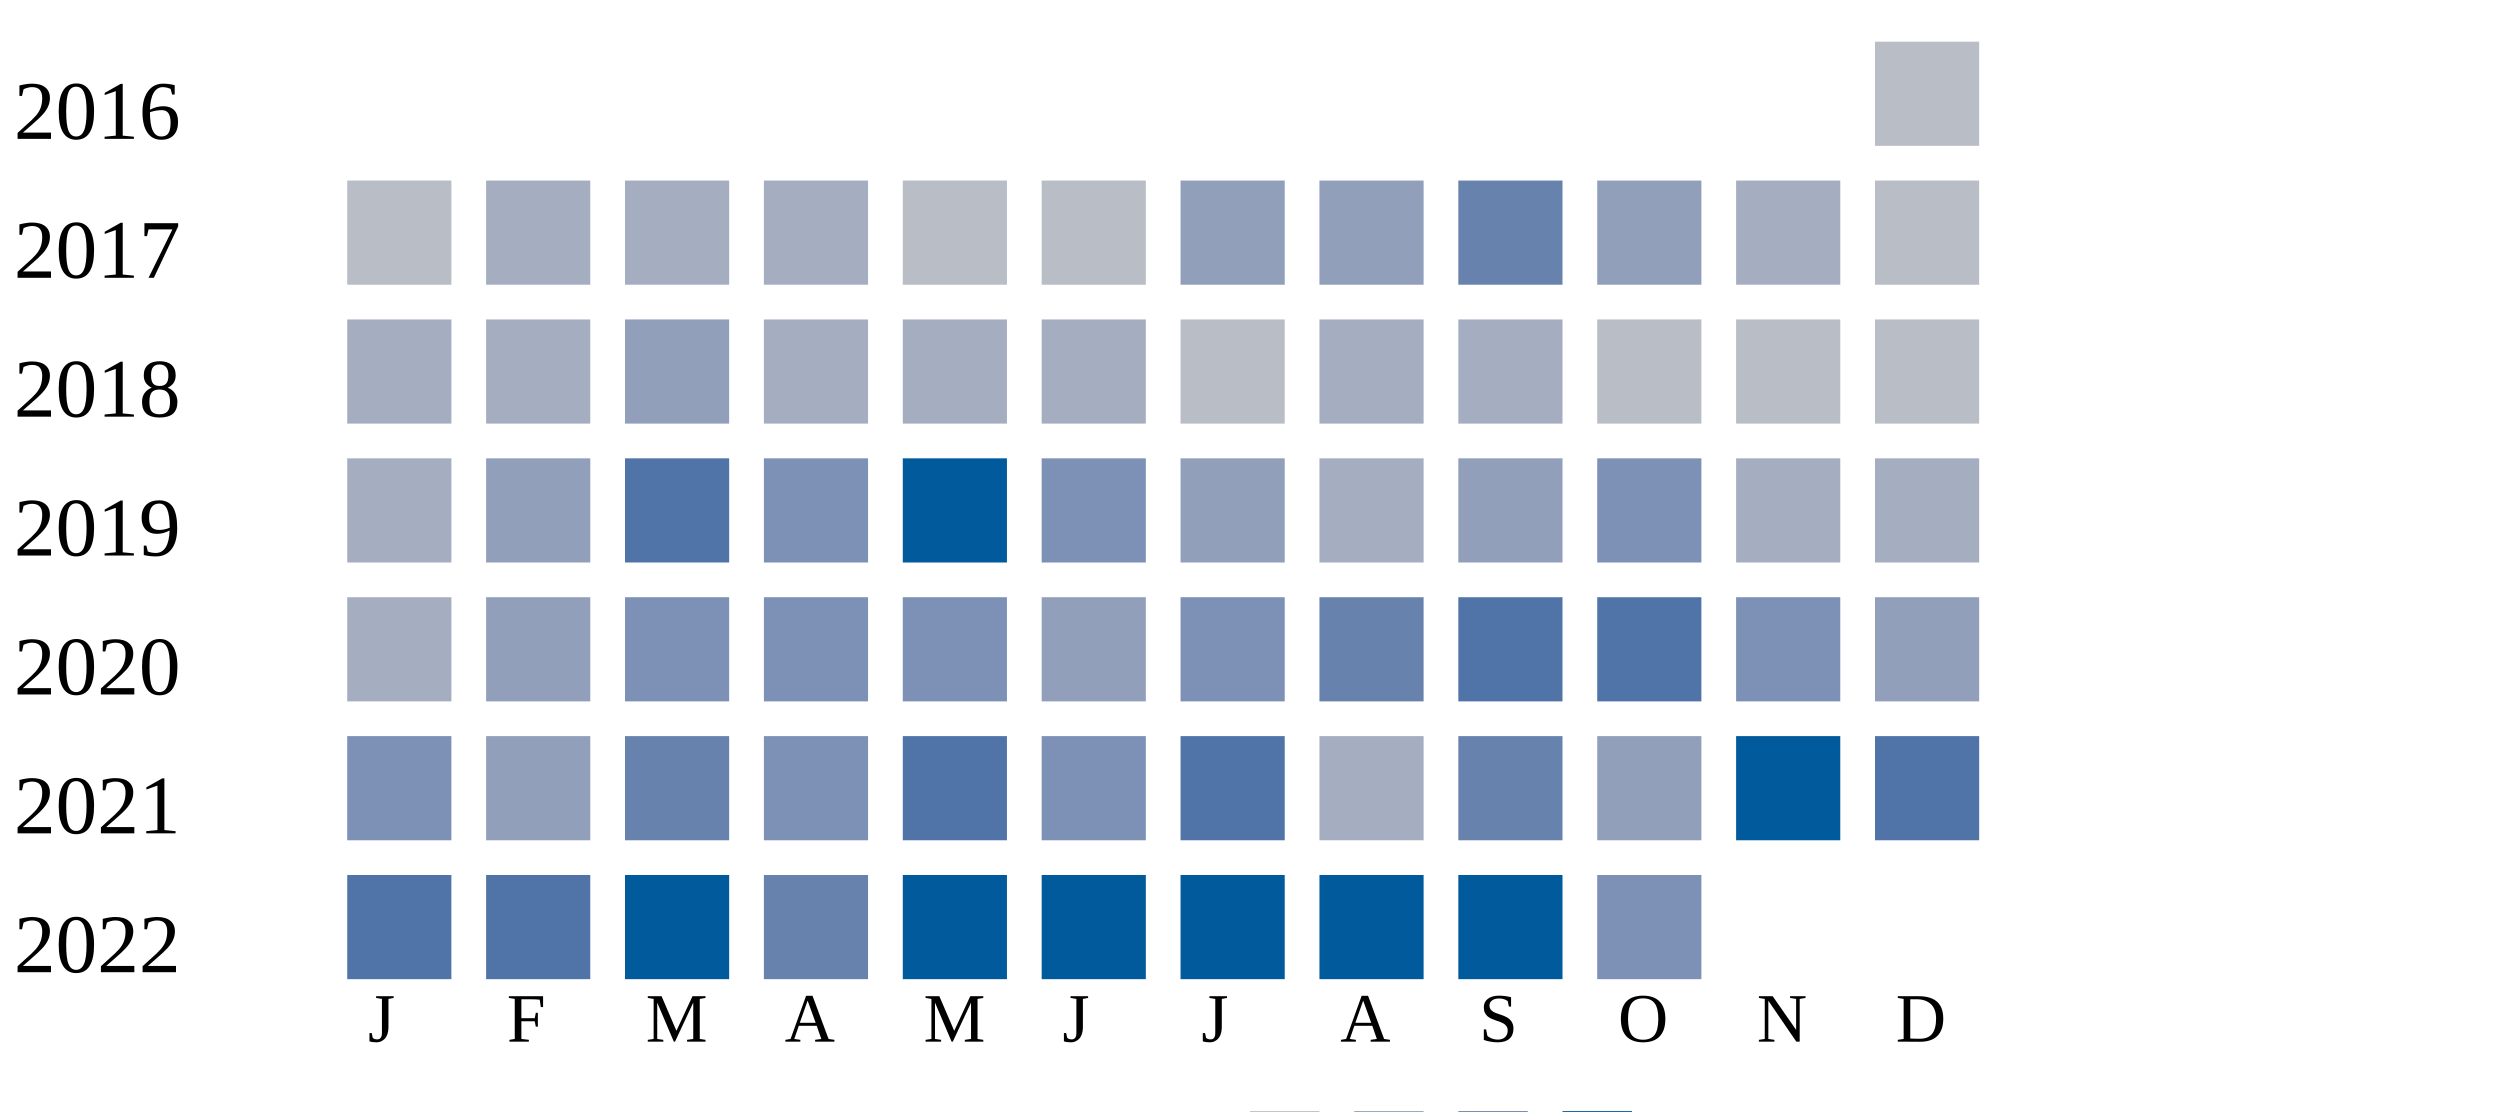
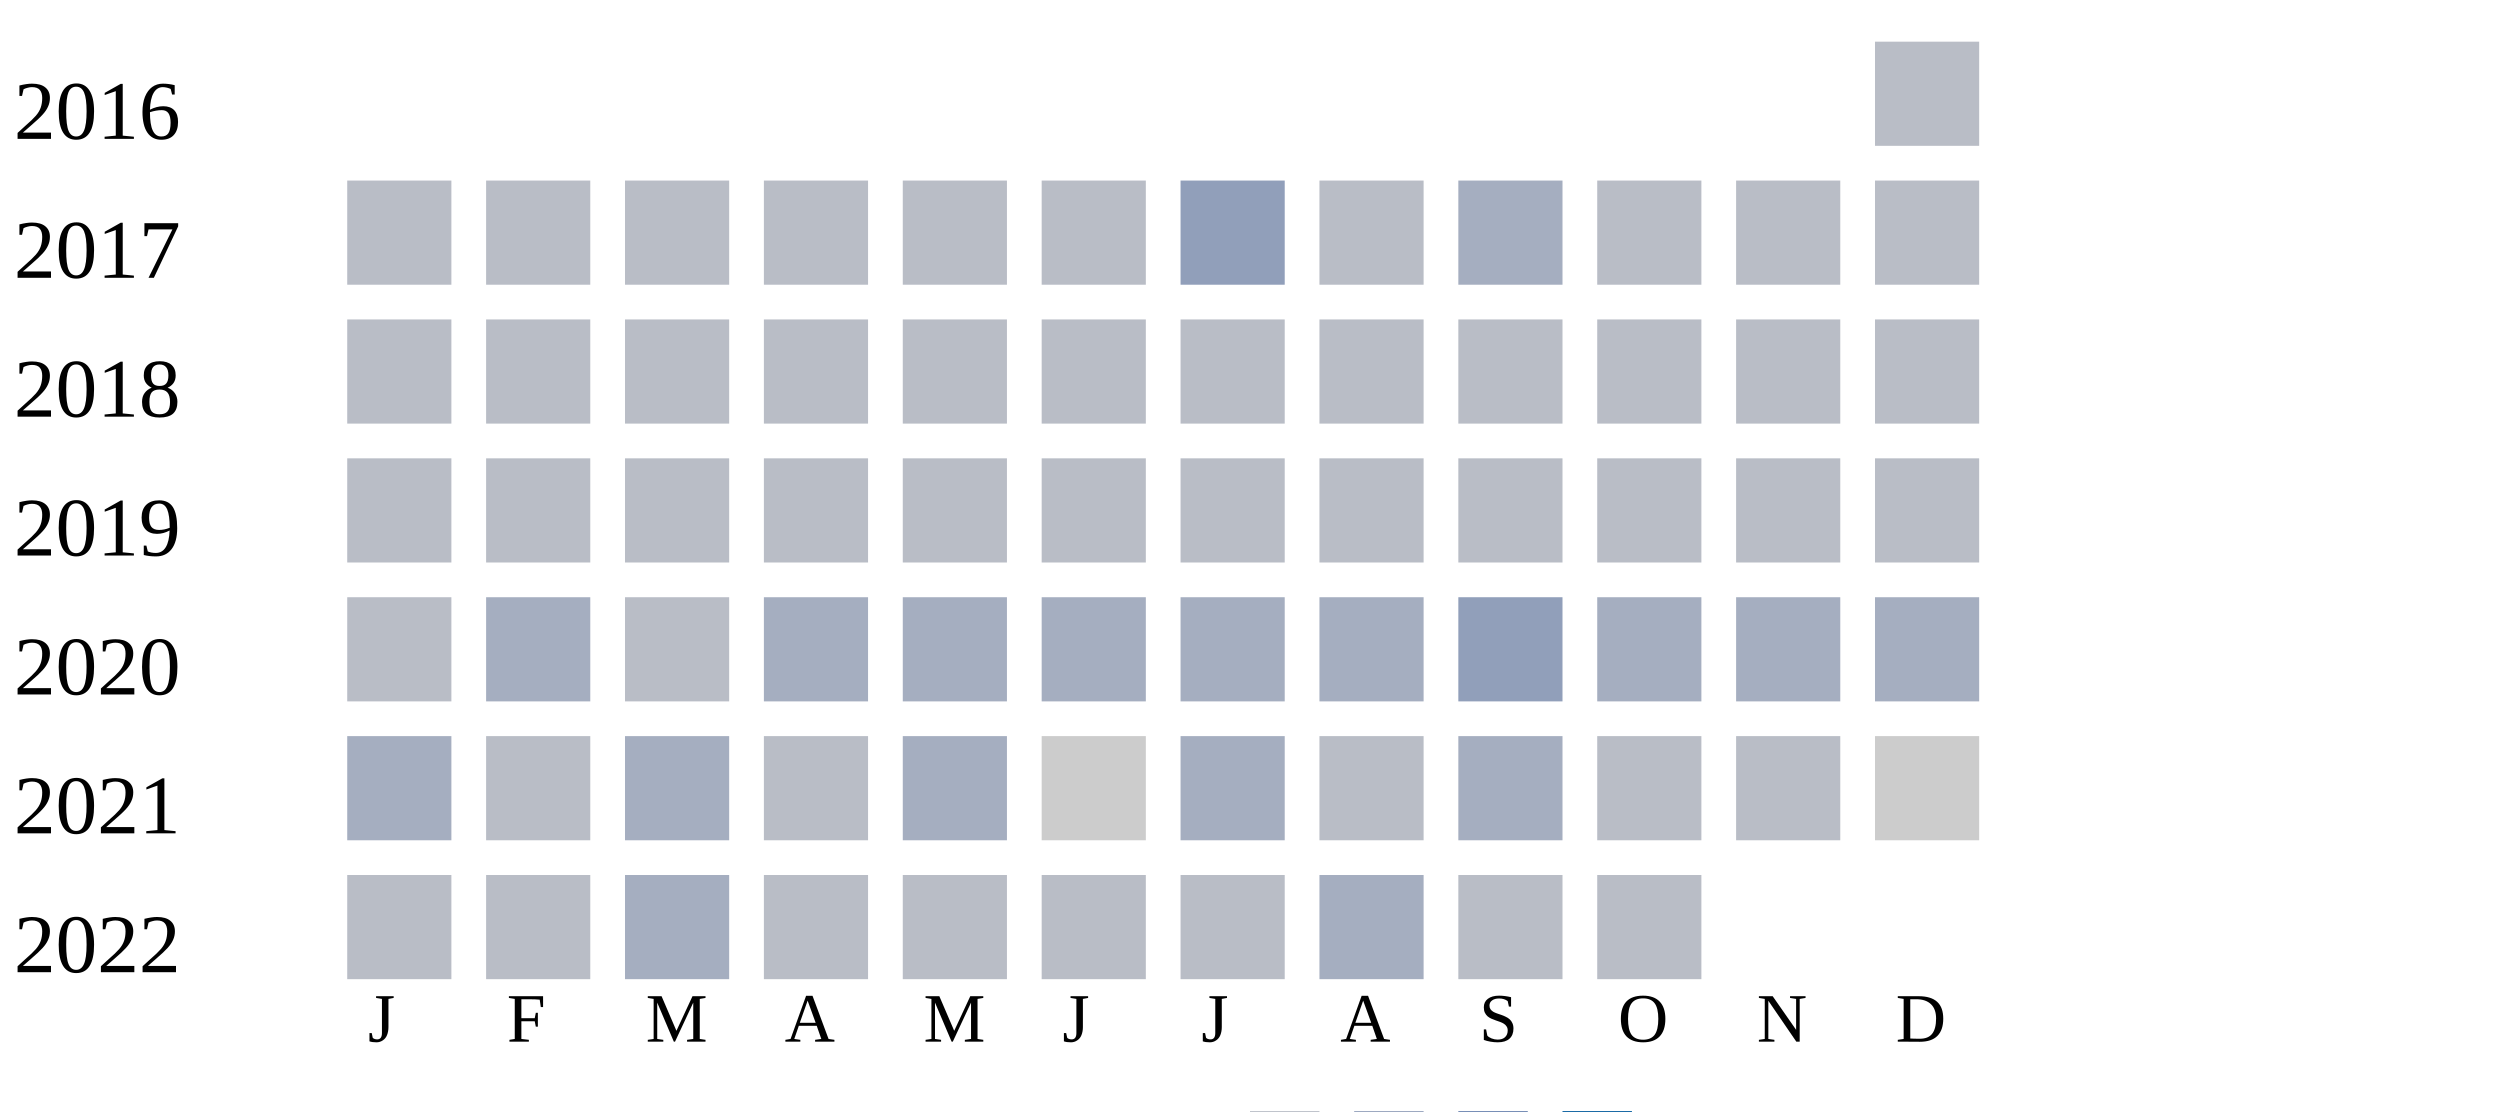
<svg xmlns="http://www.w3.org/2000/svg" width="360" height="160">
  <g transform="translate(0 0)">
    <text x="2" y="20">2016</text>
    <rect x="270" y="6" width="15" height="15" fill="#b9bdc6" />
  </g>
  <g transform="translate(0 20)">
    <text x="2" y="20">2017</text>
    <rect x="50" y="6" width="15" height="15" fill="#b9bdc6" />
-     <rect x="70" y="6" width="15" height="15" fill="#a5aec0" />
-     <rect x="90" y="6" width="15" height="15" fill="#a5aec0" />
-     <rect x="110" y="6" width="15" height="15" fill="#a5aec0" />
+     <rect x="70" y="6" width="15" height="15" fill="#b9bdc6" />
+     <rect x="90" y="6" width="15" height="15" fill="#b9bdc6" />
+     <rect x="110" y="6" width="15" height="15" fill="#b9bdc6" />
    <rect x="130" y="6" width="15" height="15" fill="#b9bdc6" />
    <rect x="150" y="6" width="15" height="15" fill="#b9bdc6" />
    <rect x="170" y="6" width="15" height="15" fill="#919fba" />
-     <rect x="190" y="6" width="15" height="15" fill="#919fba" />
-     <rect x="210" y="6" width="15" height="15" fill="#6882ae" />
-     <rect x="230" y="6" width="15" height="15" fill="#919fba" />
-     <rect x="250" y="6" width="15" height="15" fill="#a5aec0" />
+     <rect x="190" y="6" width="15" height="15" fill="#b9bdc6" />
+     <rect x="210" y="6" width="15" height="15" fill="#a5aec0" />
+     <rect x="230" y="6" width="15" height="15" fill="#b9bdc6" />
+     <rect x="250" y="6" width="15" height="15" fill="#b9bdc6" />
    <rect x="270" y="6" width="15" height="15" fill="#b9bdc6" />
  </g>
  <g transform="translate(0 40)">
    <text x="2" y="20">2018</text>
-     <rect x="50" y="6" width="15" height="15" fill="#a5aec0" />
-     <rect x="70" y="6" width="15" height="15" fill="#a5aec0" />
-     <rect x="90" y="6" width="15" height="15" fill="#919fba" />
-     <rect x="110" y="6" width="15" height="15" fill="#a5aec0" />
-     <rect x="130" y="6" width="15" height="15" fill="#a5aec0" />
-     <rect x="150" y="6" width="15" height="15" fill="#a5aec0" />
+     <rect x="50" y="6" width="15" height="15" fill="#b9bdc6" />
+     <rect x="70" y="6" width="15" height="15" fill="#b9bdc6" />
+     <rect x="90" y="6" width="15" height="15" fill="#b9bdc6" />
+     <rect x="110" y="6" width="15" height="15" fill="#b9bdc6" />
+     <rect x="130" y="6" width="15" height="15" fill="#b9bdc6" />
+     <rect x="150" y="6" width="15" height="15" fill="#b9bdc6" />
    <rect x="170" y="6" width="15" height="15" fill="#b9bdc6" />
-     <rect x="190" y="6" width="15" height="15" fill="#a5aec0" />
-     <rect x="210" y="6" width="15" height="15" fill="#a5aec0" />
+     <rect x="190" y="6" width="15" height="15" fill="#b9bdc6" />
+     <rect x="210" y="6" width="15" height="15" fill="#b9bdc6" />
    <rect x="230" y="6" width="15" height="15" fill="#b9bdc6" />
    <rect x="250" y="6" width="15" height="15" fill="#b9bdc6" />
    <rect x="270" y="6" width="15" height="15" fill="#b9bdc6" />
  </g>
  <g transform="translate(0 60)">
    <text x="2" y="20">2019</text>
-     <rect x="50" y="6" width="15" height="15" fill="#a5aec0" />
-     <rect x="70" y="6" width="15" height="15" fill="#919fba" />
-     <rect x="90" y="6" width="15" height="15" fill="#5174a8" />
-     <rect x="110" y="6" width="15" height="15" fill="#7d90b5" />
-     <rect x="130" y="6" width="15" height="15" fill="#005a9c" />
-     <rect x="150" y="6" width="15" height="15" fill="#7d90b5" />
-     <rect x="170" y="6" width="15" height="15" fill="#919fba" />
+     <rect x="50" y="6" width="15" height="15" fill="#b9bdc6" />
+     <rect x="70" y="6" width="15" height="15" fill="#b9bdc6" />
+     <rect x="90" y="6" width="15" height="15" fill="#b9bdc6" />
+     <rect x="110" y="6" width="15" height="15" fill="#b9bdc6" />
+     <rect x="130" y="6" width="15" height="15" fill="#b9bdc6" />
+     <rect x="150" y="6" width="15" height="15" fill="#b9bdc6" />
+     <rect x="170" y="6" width="15" height="15" fill="#b9bdc6" />
+     <rect x="190" y="6" width="15" height="15" fill="#b9bdc6" />
+     <rect x="210" y="6" width="15" height="15" fill="#b9bdc6" />
+     <rect x="230" y="6" width="15" height="15" fill="#b9bdc6" />
+     <rect x="250" y="6" width="15" height="15" fill="#b9bdc6" />
+     <rect x="270" y="6" width="15" height="15" fill="#b9bdc6" />
+   </g>
+   <g transform="translate(0 80)">
+     <text x="2" y="20">2020</text>
+     <rect x="50" y="6" width="15" height="15" fill="#b9bdc6" />
+     <rect x="70" y="6" width="15" height="15" fill="#a5aec0" />
+     <rect x="90" y="6" width="15" height="15" fill="#b9bdc6" />
+     <rect x="110" y="6" width="15" height="15" fill="#a5aec0" />
+     <rect x="130" y="6" width="15" height="15" fill="#a5aec0" />
+     <rect x="150" y="6" width="15" height="15" fill="#a5aec0" />
+     <rect x="170" y="6" width="15" height="15" fill="#a5aec0" />
    <rect x="190" y="6" width="15" height="15" fill="#a5aec0" />
    <rect x="210" y="6" width="15" height="15" fill="#919fba" />
-     <rect x="230" y="6" width="15" height="15" fill="#7d90b5" />
+     <rect x="230" y="6" width="15" height="15" fill="#a5aec0" />
    <rect x="250" y="6" width="15" height="15" fill="#a5aec0" />
    <rect x="270" y="6" width="15" height="15" fill="#a5aec0" />
  </g>
-   <g transform="translate(0 80)">
-     <text x="2" y="20">2020</text>
-     <rect x="50" y="6" width="15" height="15" fill="#a5aec0" />
-     <rect x="70" y="6" width="15" height="15" fill="#919fba" />
-     <rect x="90" y="6" width="15" height="15" fill="#7d90b5" />
-     <rect x="110" y="6" width="15" height="15" fill="#7d90b5" />
-     <rect x="130" y="6" width="15" height="15" fill="#7d90b5" />
-     <rect x="150" y="6" width="15" height="15" fill="#919fba" />
-     <rect x="170" y="6" width="15" height="15" fill="#7d90b5" />
-     <rect x="190" y="6" width="15" height="15" fill="#6882ae" />
-     <rect x="210" y="6" width="15" height="15" fill="#5174a8" />
-     <rect x="230" y="6" width="15" height="15" fill="#5174a8" />
-     <rect x="250" y="6" width="15" height="15" fill="#7d90b5" />
-     <rect x="270" y="6" width="15" height="15" fill="#919fba" />
-   </g>
  <g transform="translate(0 100)">
    <text x="2" y="20">2021</text>
-     <rect x="50" y="6" width="15" height="15" fill="#7d90b5" />
-     <rect x="70" y="6" width="15" height="15" fill="#919fba" />
-     <rect x="90" y="6" width="15" height="15" fill="#6882ae" />
-     <rect x="110" y="6" width="15" height="15" fill="#7d90b5" />
-     <rect x="130" y="6" width="15" height="15" fill="#5174a8" />
-     <rect x="150" y="6" width="15" height="15" fill="#7d90b5" />
-     <rect x="170" y="6" width="15" height="15" fill="#5174a8" />
-     <rect x="190" y="6" width="15" height="15" fill="#a5aec0" />
-     <rect x="210" y="6" width="15" height="15" fill="#6882ae" />
-     <rect x="230" y="6" width="15" height="15" fill="#919fba" />
-     <rect x="250" y="6" width="15" height="15" fill="#005a9c" />
-     <rect x="270" y="6" width="15" height="15" fill="#5174a8" />
+     <rect x="50" y="6" width="15" height="15" fill="#a5aec0" />
+     <rect x="70" y="6" width="15" height="15" fill="#b9bdc6" />
+     <rect x="90" y="6" width="15" height="15" fill="#a5aec0" />
+     <rect x="110" y="6" width="15" height="15" fill="#b9bdc6" />
+     <rect x="130" y="6" width="15" height="15" fill="#a5aec0" />
+     <rect x="150" y="6" width="15" height="15" fill="#cccccc" />
+     <rect x="170" y="6" width="15" height="15" fill="#a5aec0" />
+     <rect x="190" y="6" width="15" height="15" fill="#b9bdc6" />
+     <rect x="210" y="6" width="15" height="15" fill="#a5aec0" />
+     <rect x="230" y="6" width="15" height="15" fill="#b9bdc6" />
+     <rect x="250" y="6" width="15" height="15" fill="#b9bdc6" />
+     <rect x="270" y="6" width="15" height="15" fill="#cccccc" />
  </g>
  <g transform="translate(0 120)">
    <text x="2" y="20">2022</text>
-     <rect x="50" y="6" width="15" height="15" fill="#5174a8" />
-     <rect x="70" y="6" width="15" height="15" fill="#5174a8" />
-     <rect x="90" y="6" width="15" height="15" fill="#005a9c" />
-     <rect x="110" y="6" width="15" height="15" fill="#6882ae" />
-     <rect x="130" y="6" width="15" height="15" fill="#005a9c" />
-     <rect x="150" y="6" width="15" height="15" fill="#005a9c" />
-     <rect x="170" y="6" width="15" height="15" fill="#005a9c" />
-     <rect x="190" y="6" width="15" height="15" fill="#005a9c" />
-     <rect x="210" y="6" width="15" height="15" fill="#005a9c" />
-     <rect x="230" y="6" width="15" height="15" fill="#7d90b5" />
+     <rect x="50" y="6" width="15" height="15" fill="#b9bdc6" />
+     <rect x="70" y="6" width="15" height="15" fill="#b9bdc6" />
+     <rect x="90" y="6" width="15" height="15" fill="#a5aec0" />
+     <rect x="110" y="6" width="15" height="15" fill="#b9bdc6" />
+     <rect x="130" y="6" width="15" height="15" fill="#b9bdc6" />
+     <rect x="150" y="6" width="15" height="15" fill="#b9bdc6" />
+     <rect x="170" y="6" width="15" height="15" fill="#b9bdc6" />
+     <rect x="190" y="6" width="15" height="15" fill="#a5aec0" />
+     <rect x="210" y="6" width="15" height="15" fill="#b9bdc6" />
+     <rect x="230" y="6" width="15" height="15" fill="#b9bdc6" />
  </g>
  <text style="font-size: 10px; text-align: center" x="53" y="150">J</text>
  <text style="font-size: 10px; text-align: center" x="73" y="150">F</text>
  <text style="font-size: 10px; text-align: center" x="93" y="150">M</text>
  <text style="font-size: 10px; text-align: center" x="113" y="150">A</text>
  <text style="font-size: 10px; text-align: center" x="133" y="150">M</text>
  <text style="font-size: 10px; text-align: center" x="153" y="150">J</text>
  <text style="font-size: 10px; text-align: center" x="173" y="150">J</text>
  <text style="font-size: 10px; text-align: center" x="193" y="150">A</text>
  <text style="font-size: 10px; text-align: center" x="213" y="150">S</text>
  <text style="font-size: 10px; text-align: center" x="233" y="150">O</text>
  <text style="font-size: 10px; text-align: center" x="253" y="150">N</text>
  <text style="font-size: 10px; text-align: center" x="273" y="150">D</text>
  <text style="font-size: 10px;" x="155" y="169">Less</text>
  <rect fill="#b9bdc6" width="10" height="10" x="180" y="160" />
  <rect fill="#919fba" width="10" height="10" x="195" y="160" />
  <rect fill="#6882ae" width="10" height="10" x="210" y="160" />
  <rect fill="#005a9c" width="10" height="10" x="225" y="160" />
  <text x="240" y="169" style="font-size: 10px;">More</text>
</svg>
